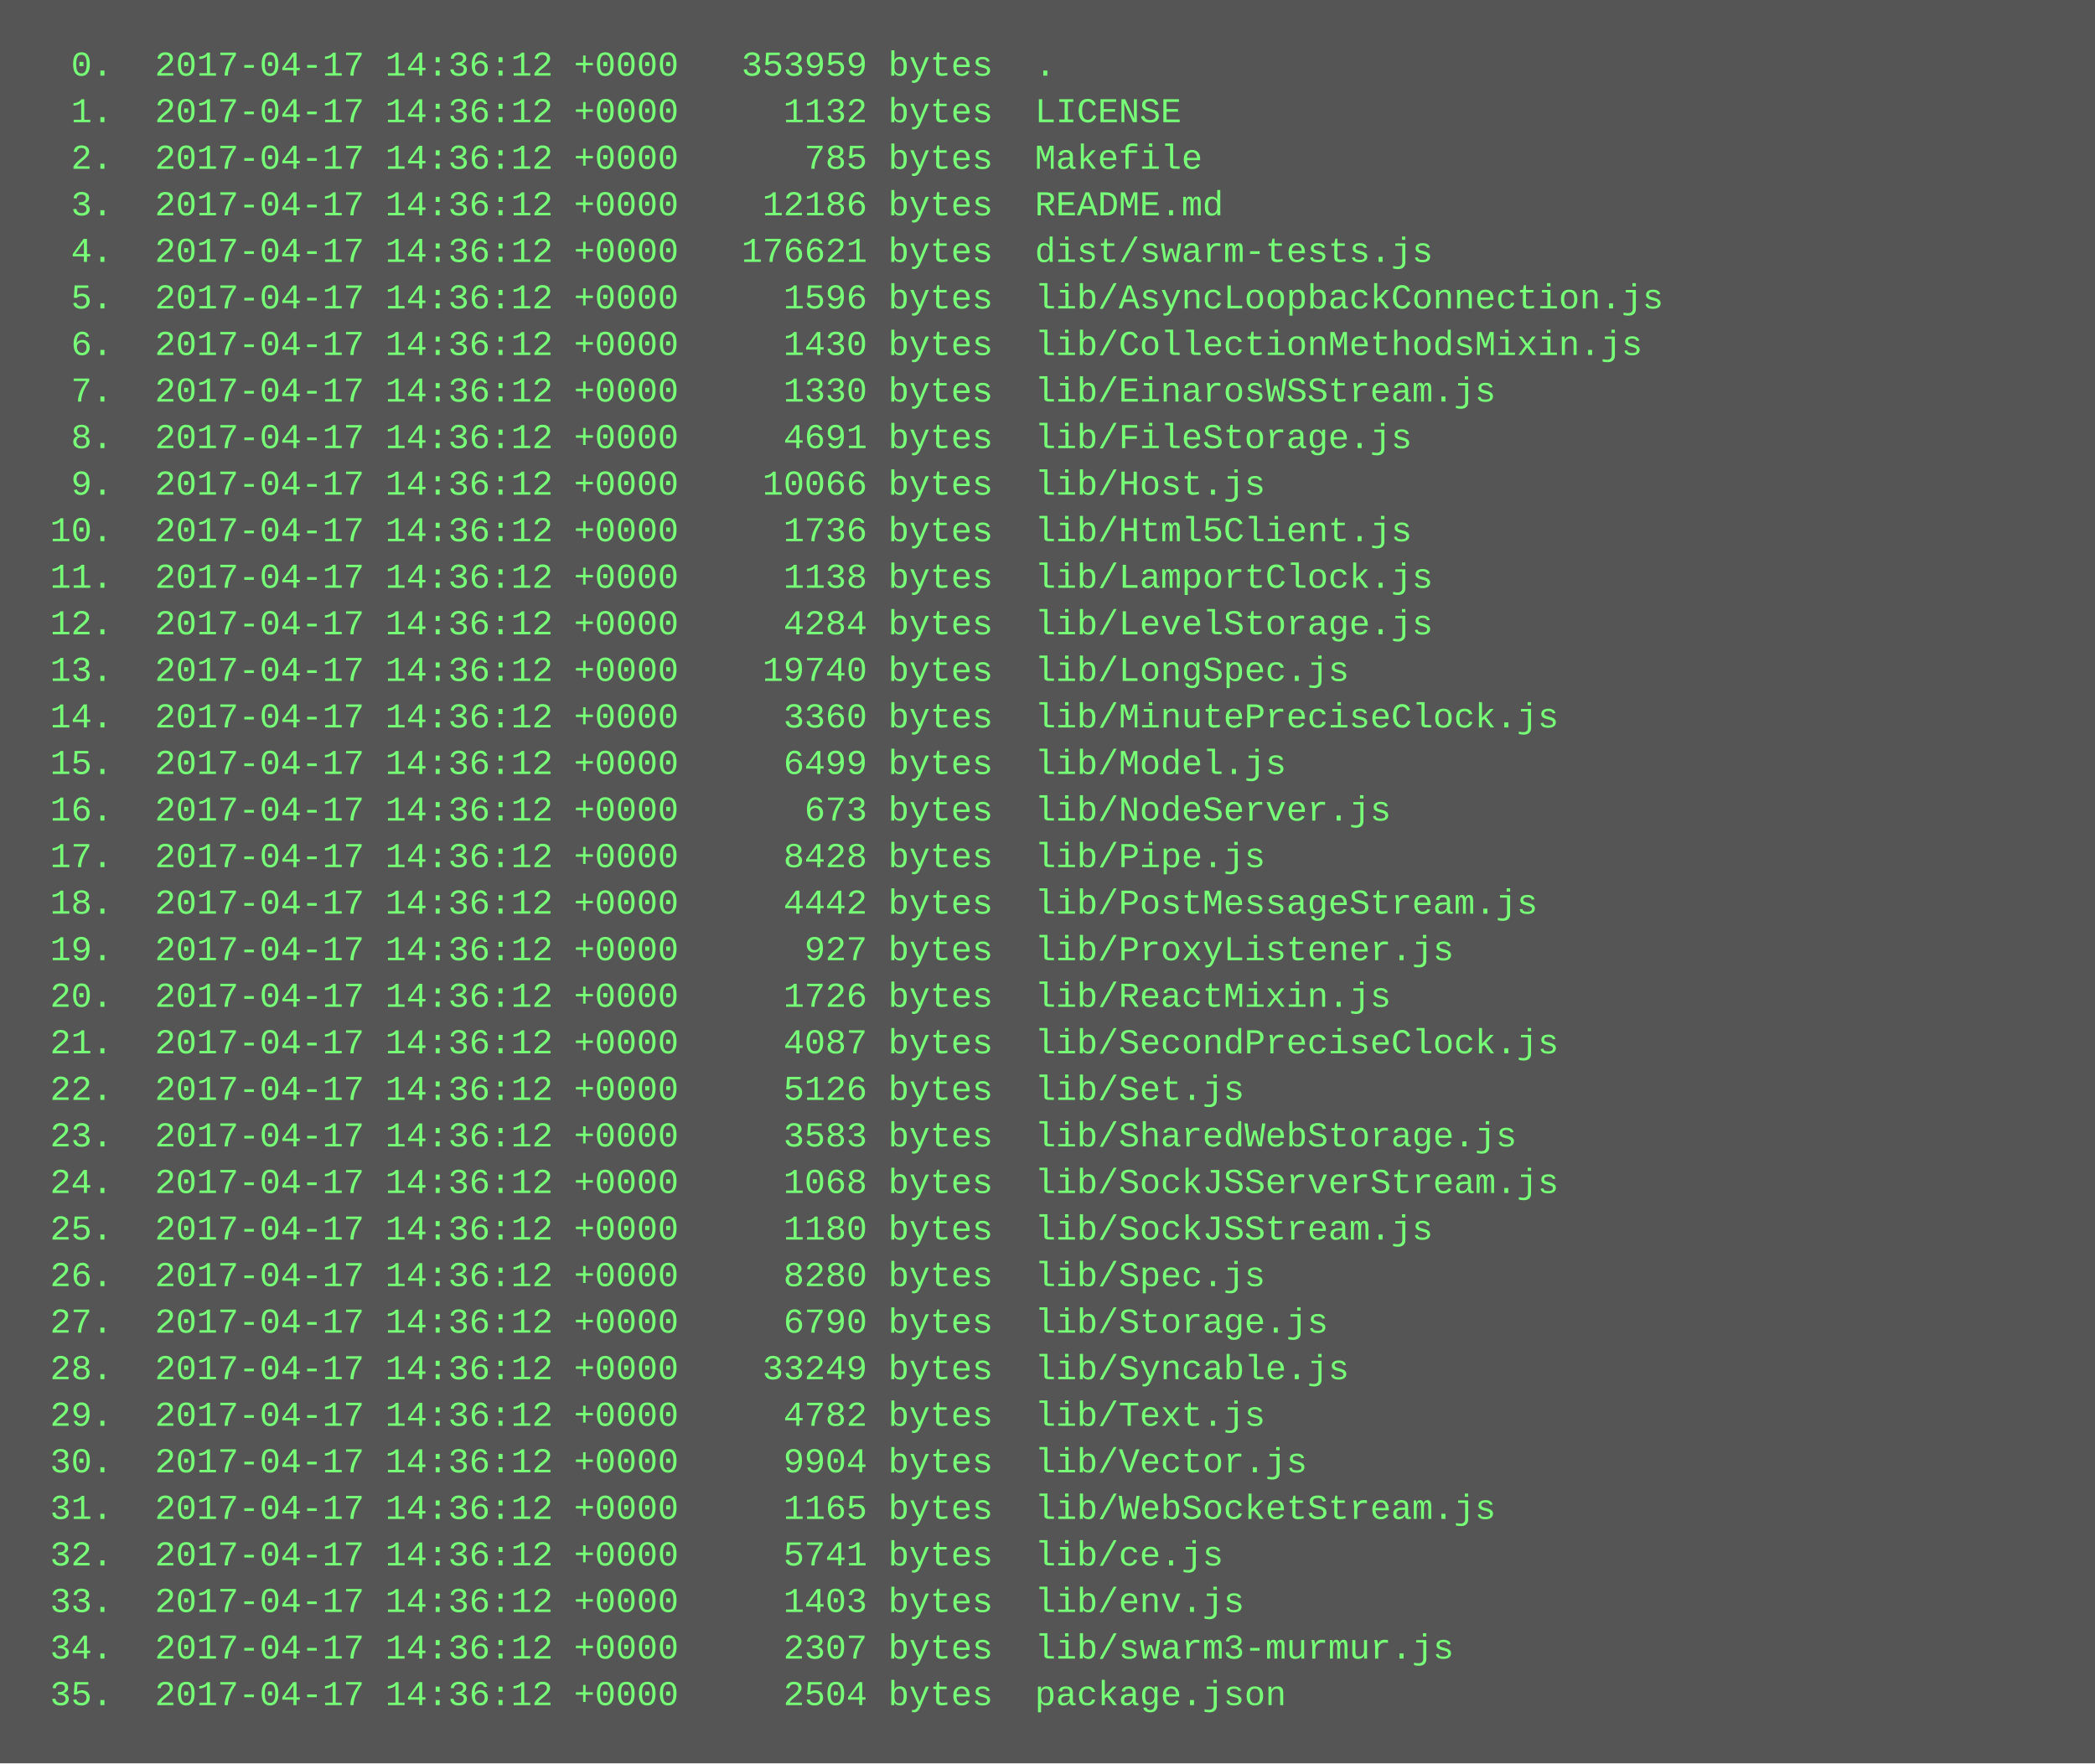
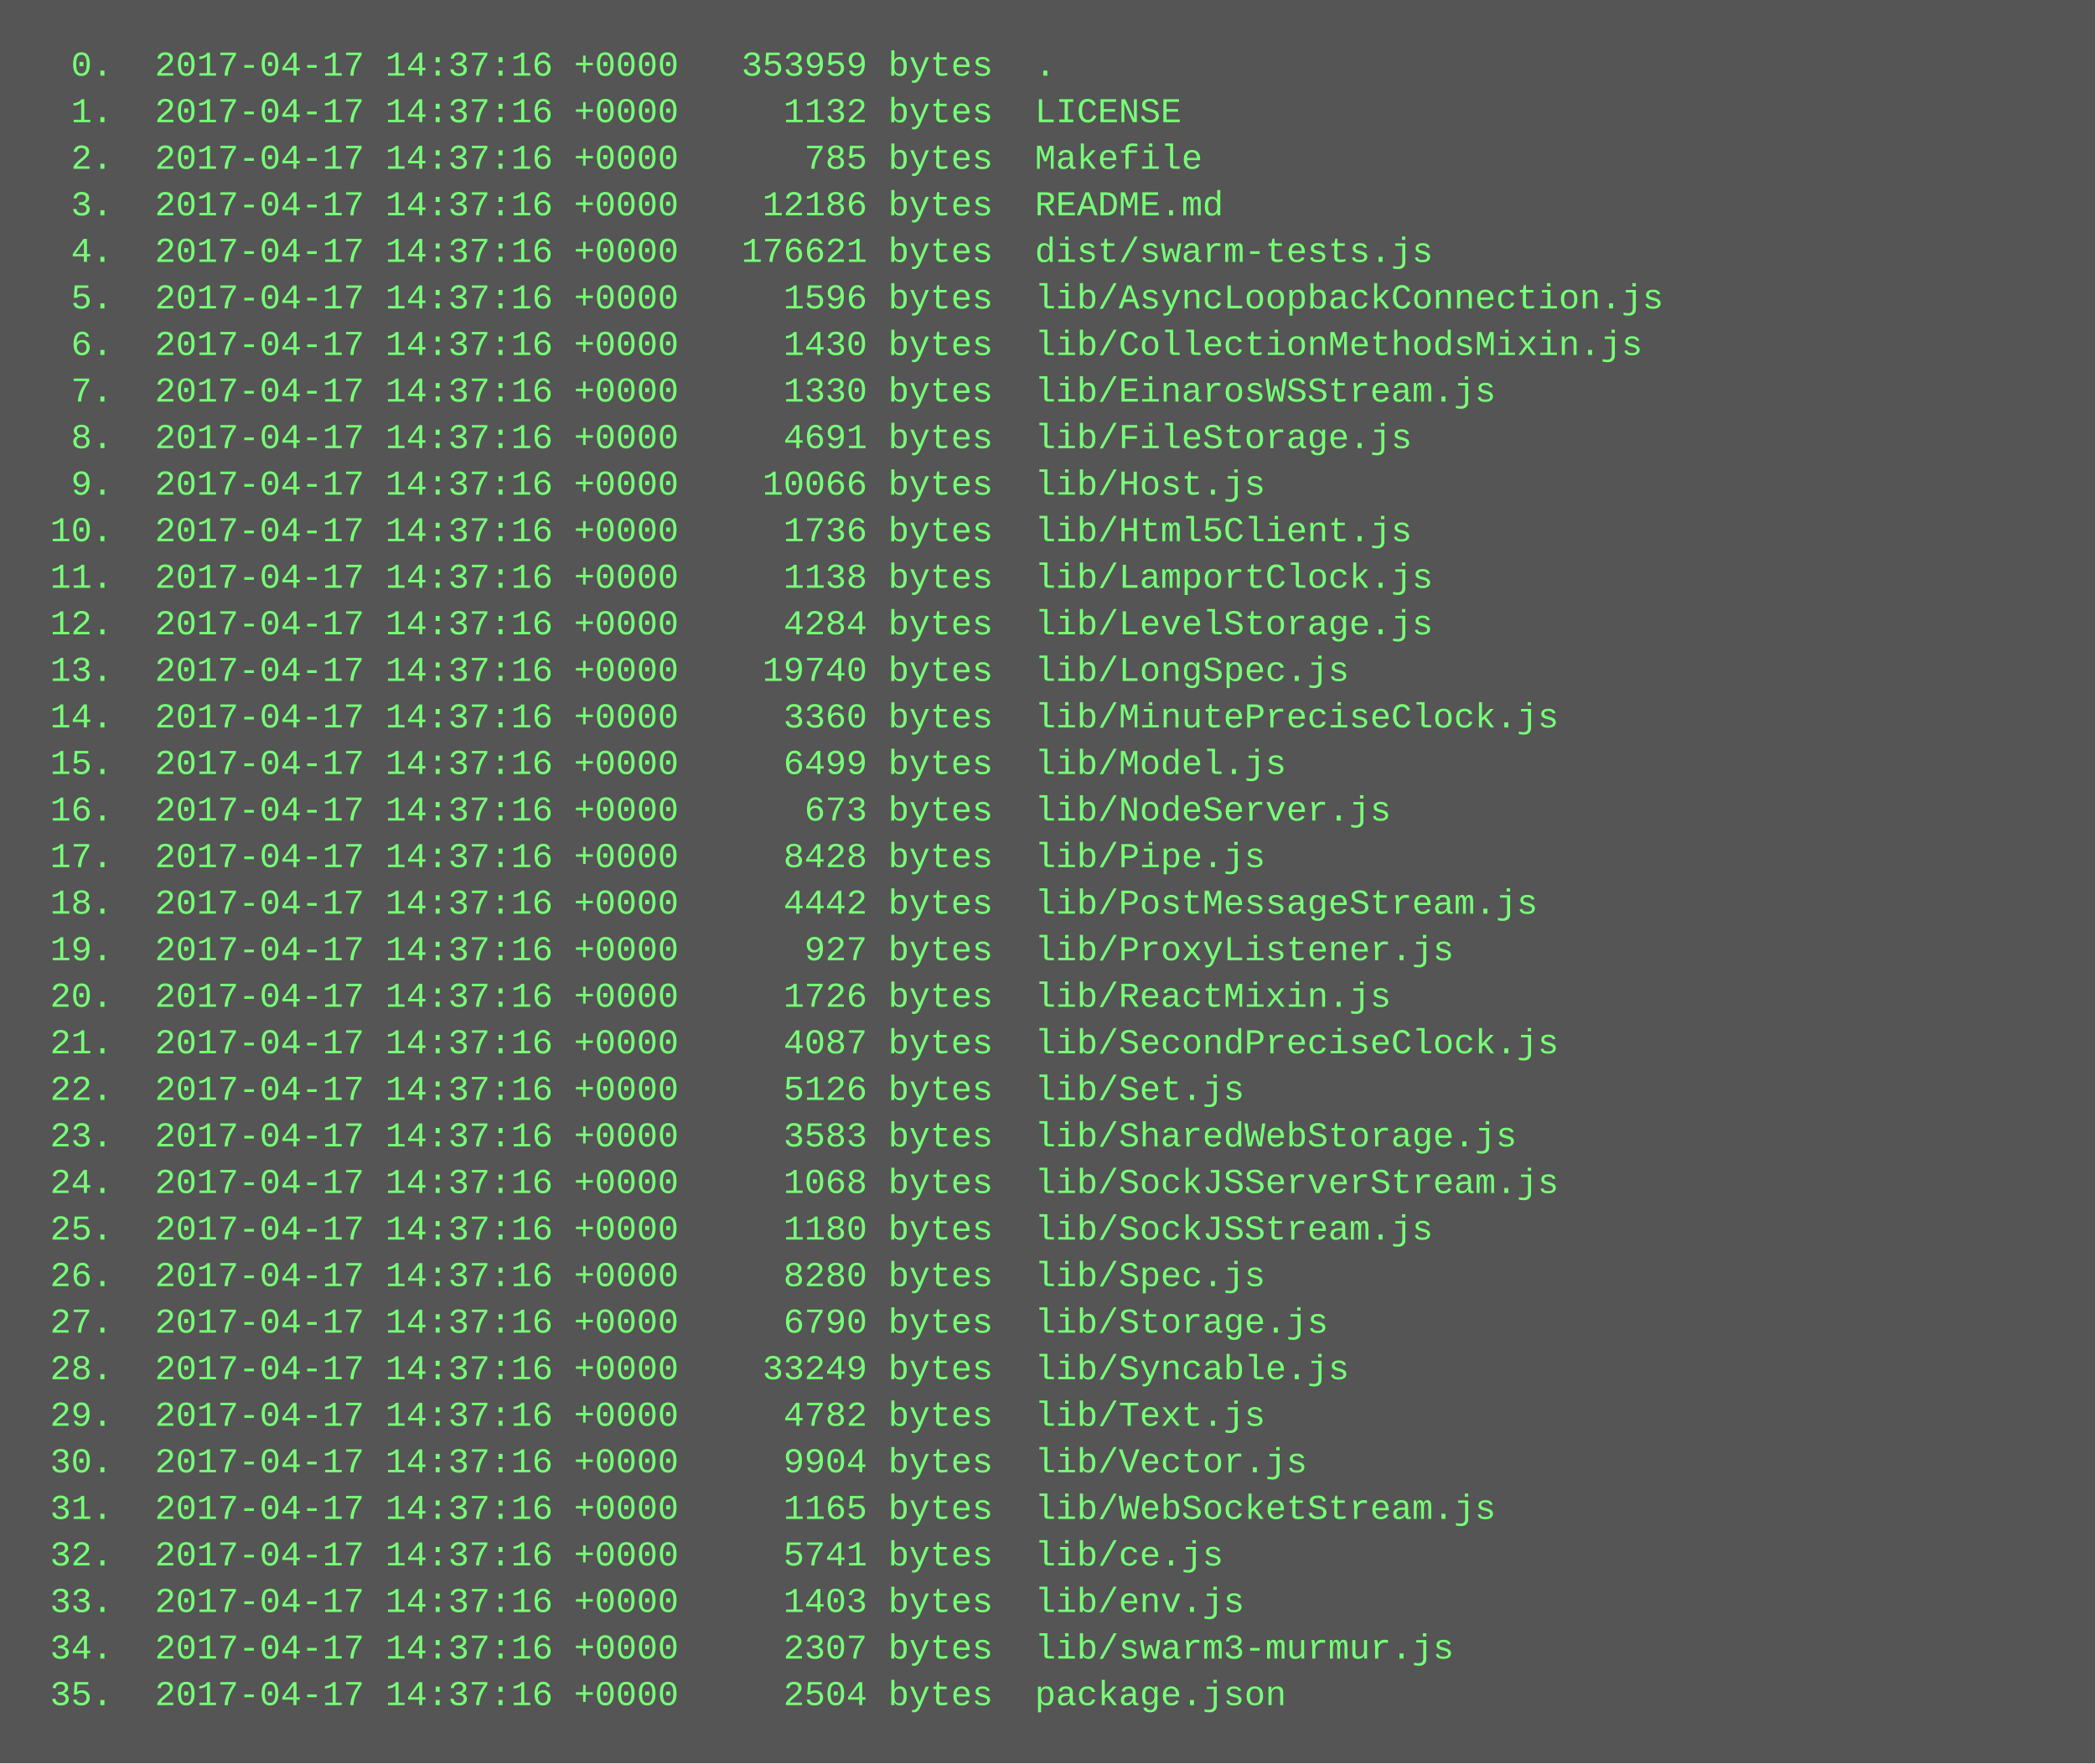
<svg xmlns="http://www.w3.org/2000/svg" height="606" width="720">
  <rect height="606" fill="#555" width="720" />
  <text fill="#7f7" font-family="Courier New" font-size="12" xml:space="preserve">
-     <tspan x="10" y="26">  0.  2017-04-17 14:36:12 +0000   353959 bytes  .</tspan>
-     <tspan x="10" y="42">  1.  2017-04-17 14:36:12 +0000     1132 bytes  LICENSE</tspan>
-     <tspan x="10" y="58">  2.  2017-04-17 14:36:12 +0000      785 bytes  Makefile</tspan>
-     <tspan x="10" y="74">  3.  2017-04-17 14:36:12 +0000    12186 bytes  README.md</tspan>
-     <tspan x="10" y="90">  4.  2017-04-17 14:36:12 +0000   176621 bytes  dist/swarm-tests.js</tspan>
-     <tspan x="10" y="106">  5.  2017-04-17 14:36:12 +0000     1596 bytes  lib/AsyncLoopbackConnection.js</tspan>
-     <tspan x="10" y="122">  6.  2017-04-17 14:36:12 +0000     1430 bytes  lib/CollectionMethodsMixin.js</tspan>
-     <tspan x="10" y="138">  7.  2017-04-17 14:36:12 +0000     1330 bytes  lib/EinarosWSStream.js</tspan>
-     <tspan x="10" y="154">  8.  2017-04-17 14:36:12 +0000     4691 bytes  lib/FileStorage.js</tspan>
-     <tspan x="10" y="170">  9.  2017-04-17 14:36:12 +0000    10066 bytes  lib/Host.js</tspan>
-     <tspan x="10" y="186"> 10.  2017-04-17 14:36:12 +0000     1736 bytes  lib/Html5Client.js</tspan>
-     <tspan x="10" y="202"> 11.  2017-04-17 14:36:12 +0000     1138 bytes  lib/LamportClock.js</tspan>
-     <tspan x="10" y="218"> 12.  2017-04-17 14:36:12 +0000     4284 bytes  lib/LevelStorage.js</tspan>
-     <tspan x="10" y="234"> 13.  2017-04-17 14:36:12 +0000    19740 bytes  lib/LongSpec.js</tspan>
-     <tspan x="10" y="250"> 14.  2017-04-17 14:36:12 +0000     3360 bytes  lib/MinutePreciseClock.js</tspan>
-     <tspan x="10" y="266"> 15.  2017-04-17 14:36:12 +0000     6499 bytes  lib/Model.js</tspan>
-     <tspan x="10" y="282"> 16.  2017-04-17 14:36:12 +0000      673 bytes  lib/NodeServer.js</tspan>
-     <tspan x="10" y="298"> 17.  2017-04-17 14:36:12 +0000     8428 bytes  lib/Pipe.js</tspan>
-     <tspan x="10" y="314"> 18.  2017-04-17 14:36:12 +0000     4442 bytes  lib/PostMessageStream.js</tspan>
-     <tspan x="10" y="330"> 19.  2017-04-17 14:36:12 +0000      927 bytes  lib/ProxyListener.js</tspan>
-     <tspan x="10" y="346"> 20.  2017-04-17 14:36:12 +0000     1726 bytes  lib/ReactMixin.js</tspan>
-     <tspan x="10" y="362"> 21.  2017-04-17 14:36:12 +0000     4087 bytes  lib/SecondPreciseClock.js</tspan>
-     <tspan x="10" y="378"> 22.  2017-04-17 14:36:12 +0000     5126 bytes  lib/Set.js</tspan>
-     <tspan x="10" y="394"> 23.  2017-04-17 14:36:12 +0000     3583 bytes  lib/SharedWebStorage.js</tspan>
-     <tspan x="10" y="410"> 24.  2017-04-17 14:36:12 +0000     1068 bytes  lib/SockJSServerStream.js</tspan>
-     <tspan x="10" y="426"> 25.  2017-04-17 14:36:12 +0000     1180 bytes  lib/SockJSStream.js</tspan>
-     <tspan x="10" y="442"> 26.  2017-04-17 14:36:12 +0000     8280 bytes  lib/Spec.js</tspan>
-     <tspan x="10" y="458"> 27.  2017-04-17 14:36:12 +0000     6790 bytes  lib/Storage.js</tspan>
-     <tspan x="10" y="474"> 28.  2017-04-17 14:36:12 +0000    33249 bytes  lib/Syncable.js</tspan>
-     <tspan x="10" y="490"> 29.  2017-04-17 14:36:12 +0000     4782 bytes  lib/Text.js</tspan>
-     <tspan x="10" y="506"> 30.  2017-04-17 14:36:12 +0000     9904 bytes  lib/Vector.js</tspan>
-     <tspan x="10" y="522"> 31.  2017-04-17 14:36:12 +0000     1165 bytes  lib/WebSocketStream.js</tspan>
-     <tspan x="10" y="538"> 32.  2017-04-17 14:36:12 +0000     5741 bytes  lib/ce.js</tspan>
-     <tspan x="10" y="554"> 33.  2017-04-17 14:36:12 +0000     1403 bytes  lib/env.js</tspan>
-     <tspan x="10" y="570"> 34.  2017-04-17 14:36:12 +0000     2307 bytes  lib/swarm3-murmur.js</tspan>
-     <tspan x="10" y="586"> 35.  2017-04-17 14:36:12 +0000     2504 bytes  package.json</tspan>
+     <tspan x="10" y="26">  0.  2017-04-17 14:37:16 +0000   353959 bytes  .</tspan>
+     <tspan x="10" y="42">  1.  2017-04-17 14:37:16 +0000     1132 bytes  LICENSE</tspan>
+     <tspan x="10" y="58">  2.  2017-04-17 14:37:16 +0000      785 bytes  Makefile</tspan>
+     <tspan x="10" y="74">  3.  2017-04-17 14:37:16 +0000    12186 bytes  README.md</tspan>
+     <tspan x="10" y="90">  4.  2017-04-17 14:37:16 +0000   176621 bytes  dist/swarm-tests.js</tspan>
+     <tspan x="10" y="106">  5.  2017-04-17 14:37:16 +0000     1596 bytes  lib/AsyncLoopbackConnection.js</tspan>
+     <tspan x="10" y="122">  6.  2017-04-17 14:37:16 +0000     1430 bytes  lib/CollectionMethodsMixin.js</tspan>
+     <tspan x="10" y="138">  7.  2017-04-17 14:37:16 +0000     1330 bytes  lib/EinarosWSStream.js</tspan>
+     <tspan x="10" y="154">  8.  2017-04-17 14:37:16 +0000     4691 bytes  lib/FileStorage.js</tspan>
+     <tspan x="10" y="170">  9.  2017-04-17 14:37:16 +0000    10066 bytes  lib/Host.js</tspan>
+     <tspan x="10" y="186"> 10.  2017-04-17 14:37:16 +0000     1736 bytes  lib/Html5Client.js</tspan>
+     <tspan x="10" y="202"> 11.  2017-04-17 14:37:16 +0000     1138 bytes  lib/LamportClock.js</tspan>
+     <tspan x="10" y="218"> 12.  2017-04-17 14:37:16 +0000     4284 bytes  lib/LevelStorage.js</tspan>
+     <tspan x="10" y="234"> 13.  2017-04-17 14:37:16 +0000    19740 bytes  lib/LongSpec.js</tspan>
+     <tspan x="10" y="250"> 14.  2017-04-17 14:37:16 +0000     3360 bytes  lib/MinutePreciseClock.js</tspan>
+     <tspan x="10" y="266"> 15.  2017-04-17 14:37:16 +0000     6499 bytes  lib/Model.js</tspan>
+     <tspan x="10" y="282"> 16.  2017-04-17 14:37:16 +0000      673 bytes  lib/NodeServer.js</tspan>
+     <tspan x="10" y="298"> 17.  2017-04-17 14:37:16 +0000     8428 bytes  lib/Pipe.js</tspan>
+     <tspan x="10" y="314"> 18.  2017-04-17 14:37:16 +0000     4442 bytes  lib/PostMessageStream.js</tspan>
+     <tspan x="10" y="330"> 19.  2017-04-17 14:37:16 +0000      927 bytes  lib/ProxyListener.js</tspan>
+     <tspan x="10" y="346"> 20.  2017-04-17 14:37:16 +0000     1726 bytes  lib/ReactMixin.js</tspan>
+     <tspan x="10" y="362"> 21.  2017-04-17 14:37:16 +0000     4087 bytes  lib/SecondPreciseClock.js</tspan>
+     <tspan x="10" y="378"> 22.  2017-04-17 14:37:16 +0000     5126 bytes  lib/Set.js</tspan>
+     <tspan x="10" y="394"> 23.  2017-04-17 14:37:16 +0000     3583 bytes  lib/SharedWebStorage.js</tspan>
+     <tspan x="10" y="410"> 24.  2017-04-17 14:37:16 +0000     1068 bytes  lib/SockJSServerStream.js</tspan>
+     <tspan x="10" y="426"> 25.  2017-04-17 14:37:16 +0000     1180 bytes  lib/SockJSStream.js</tspan>
+     <tspan x="10" y="442"> 26.  2017-04-17 14:37:16 +0000     8280 bytes  lib/Spec.js</tspan>
+     <tspan x="10" y="458"> 27.  2017-04-17 14:37:16 +0000     6790 bytes  lib/Storage.js</tspan>
+     <tspan x="10" y="474"> 28.  2017-04-17 14:37:16 +0000    33249 bytes  lib/Syncable.js</tspan>
+     <tspan x="10" y="490"> 29.  2017-04-17 14:37:16 +0000     4782 bytes  lib/Text.js</tspan>
+     <tspan x="10" y="506"> 30.  2017-04-17 14:37:16 +0000     9904 bytes  lib/Vector.js</tspan>
+     <tspan x="10" y="522"> 31.  2017-04-17 14:37:16 +0000     1165 bytes  lib/WebSocketStream.js</tspan>
+     <tspan x="10" y="538"> 32.  2017-04-17 14:37:16 +0000     5741 bytes  lib/ce.js</tspan>
+     <tspan x="10" y="554"> 33.  2017-04-17 14:37:16 +0000     1403 bytes  lib/env.js</tspan>
+     <tspan x="10" y="570"> 34.  2017-04-17 14:37:16 +0000     2307 bytes  lib/swarm3-murmur.js</tspan>
+     <tspan x="10" y="586"> 35.  2017-04-17 14:37:16 +0000     2504 bytes  package.json</tspan>
  </text>
</svg>
